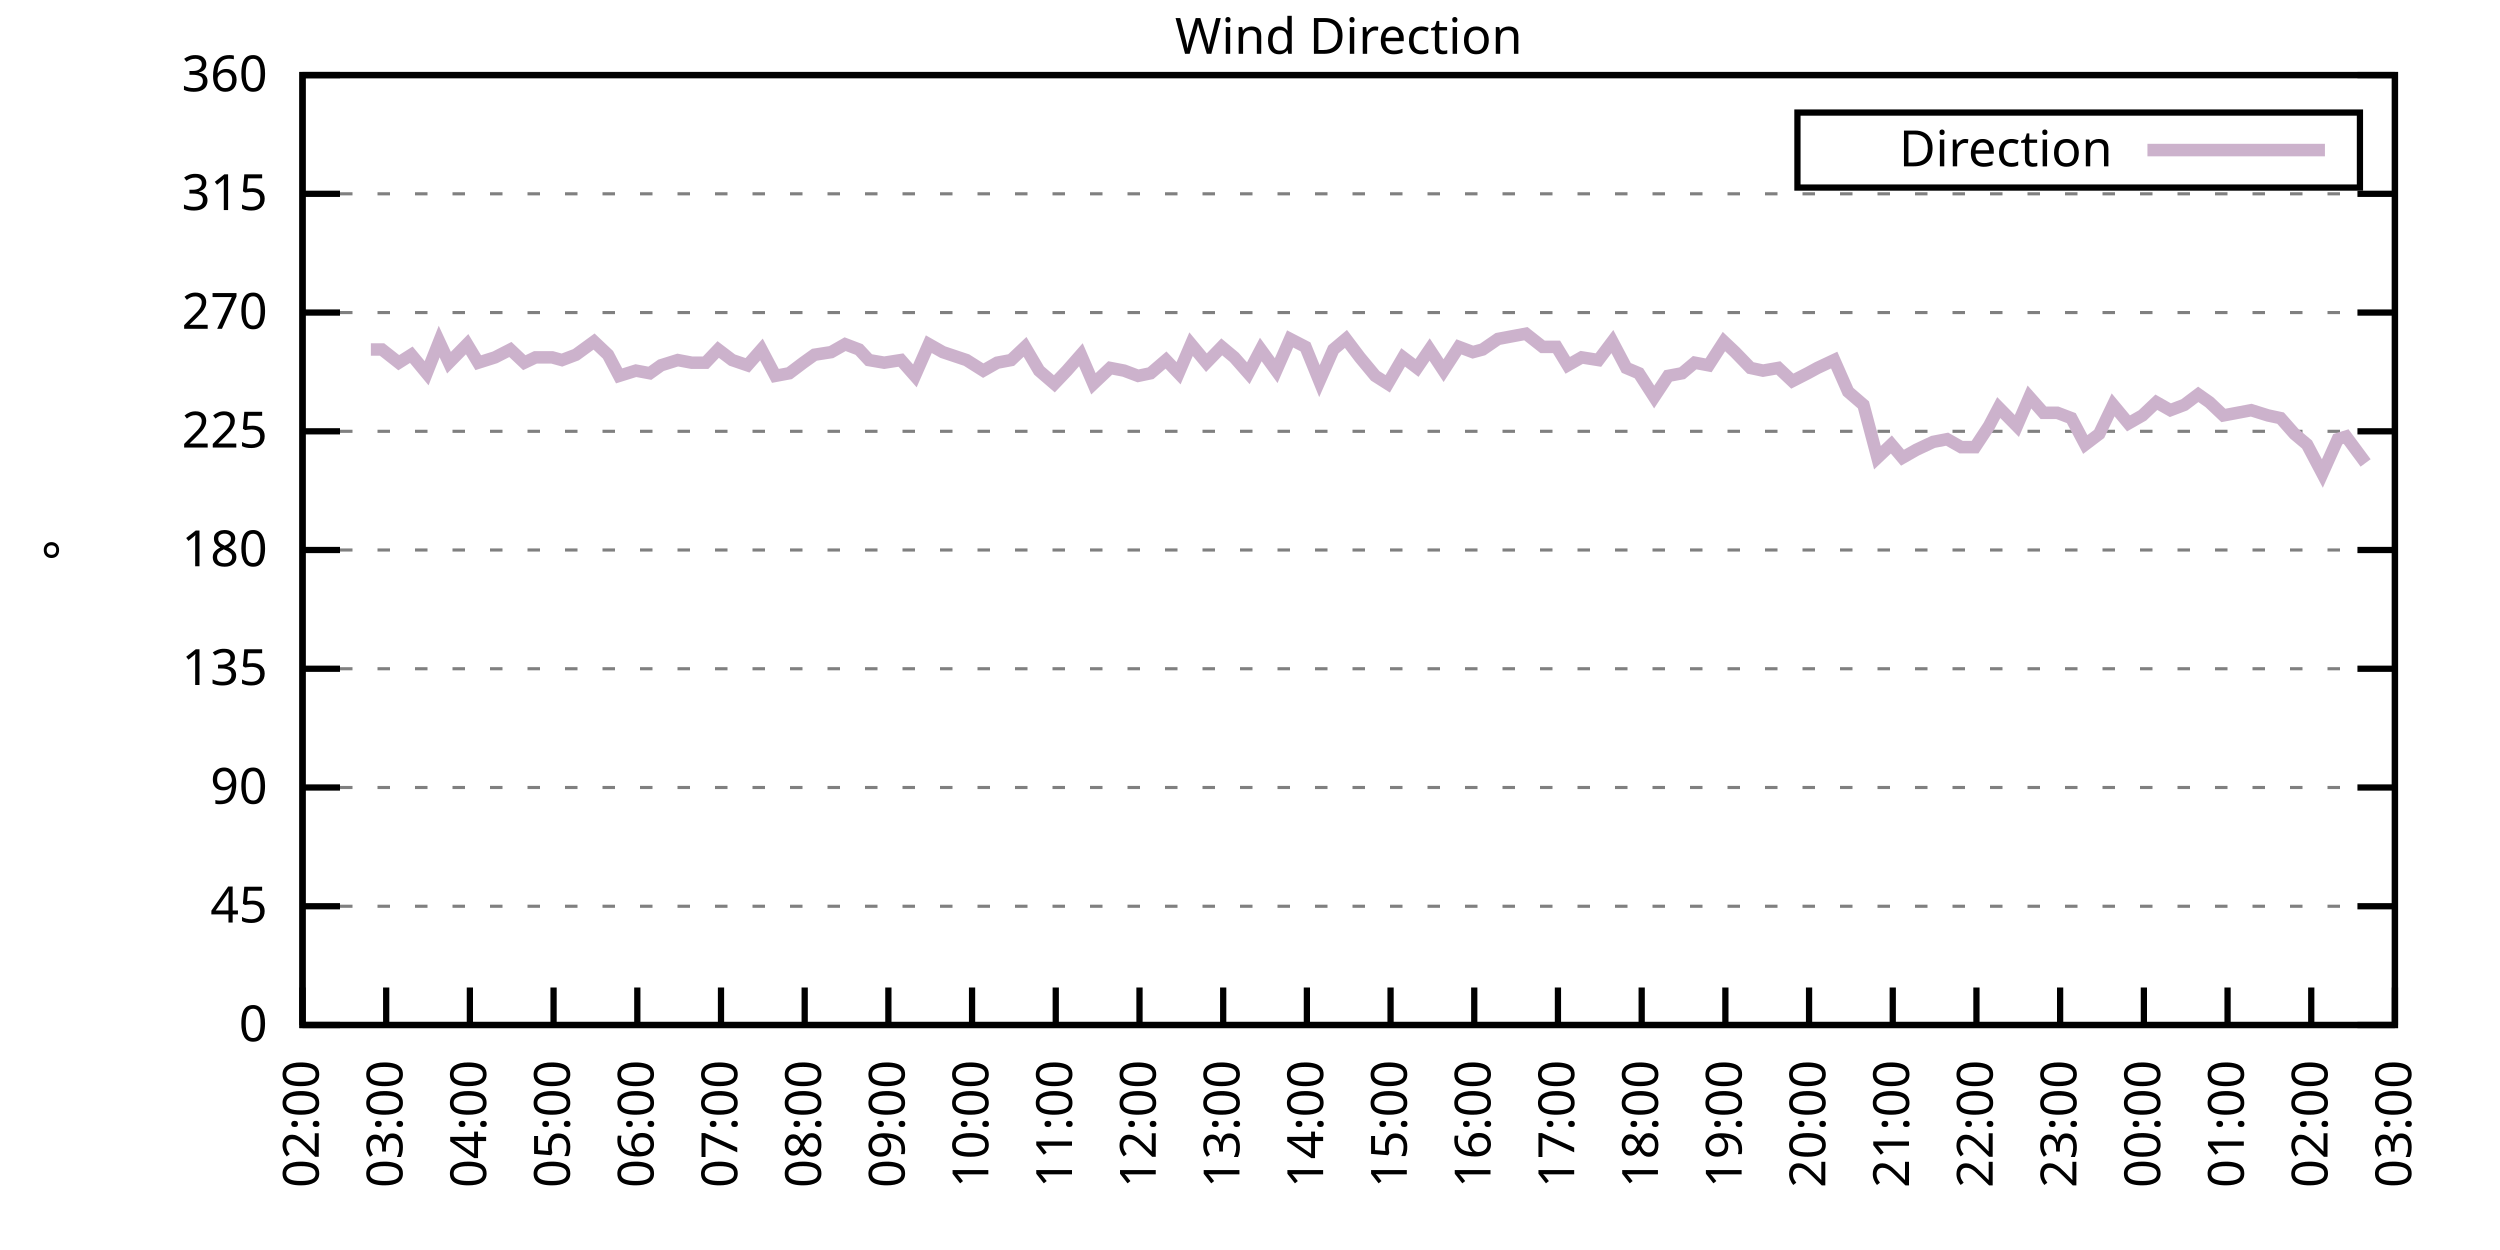
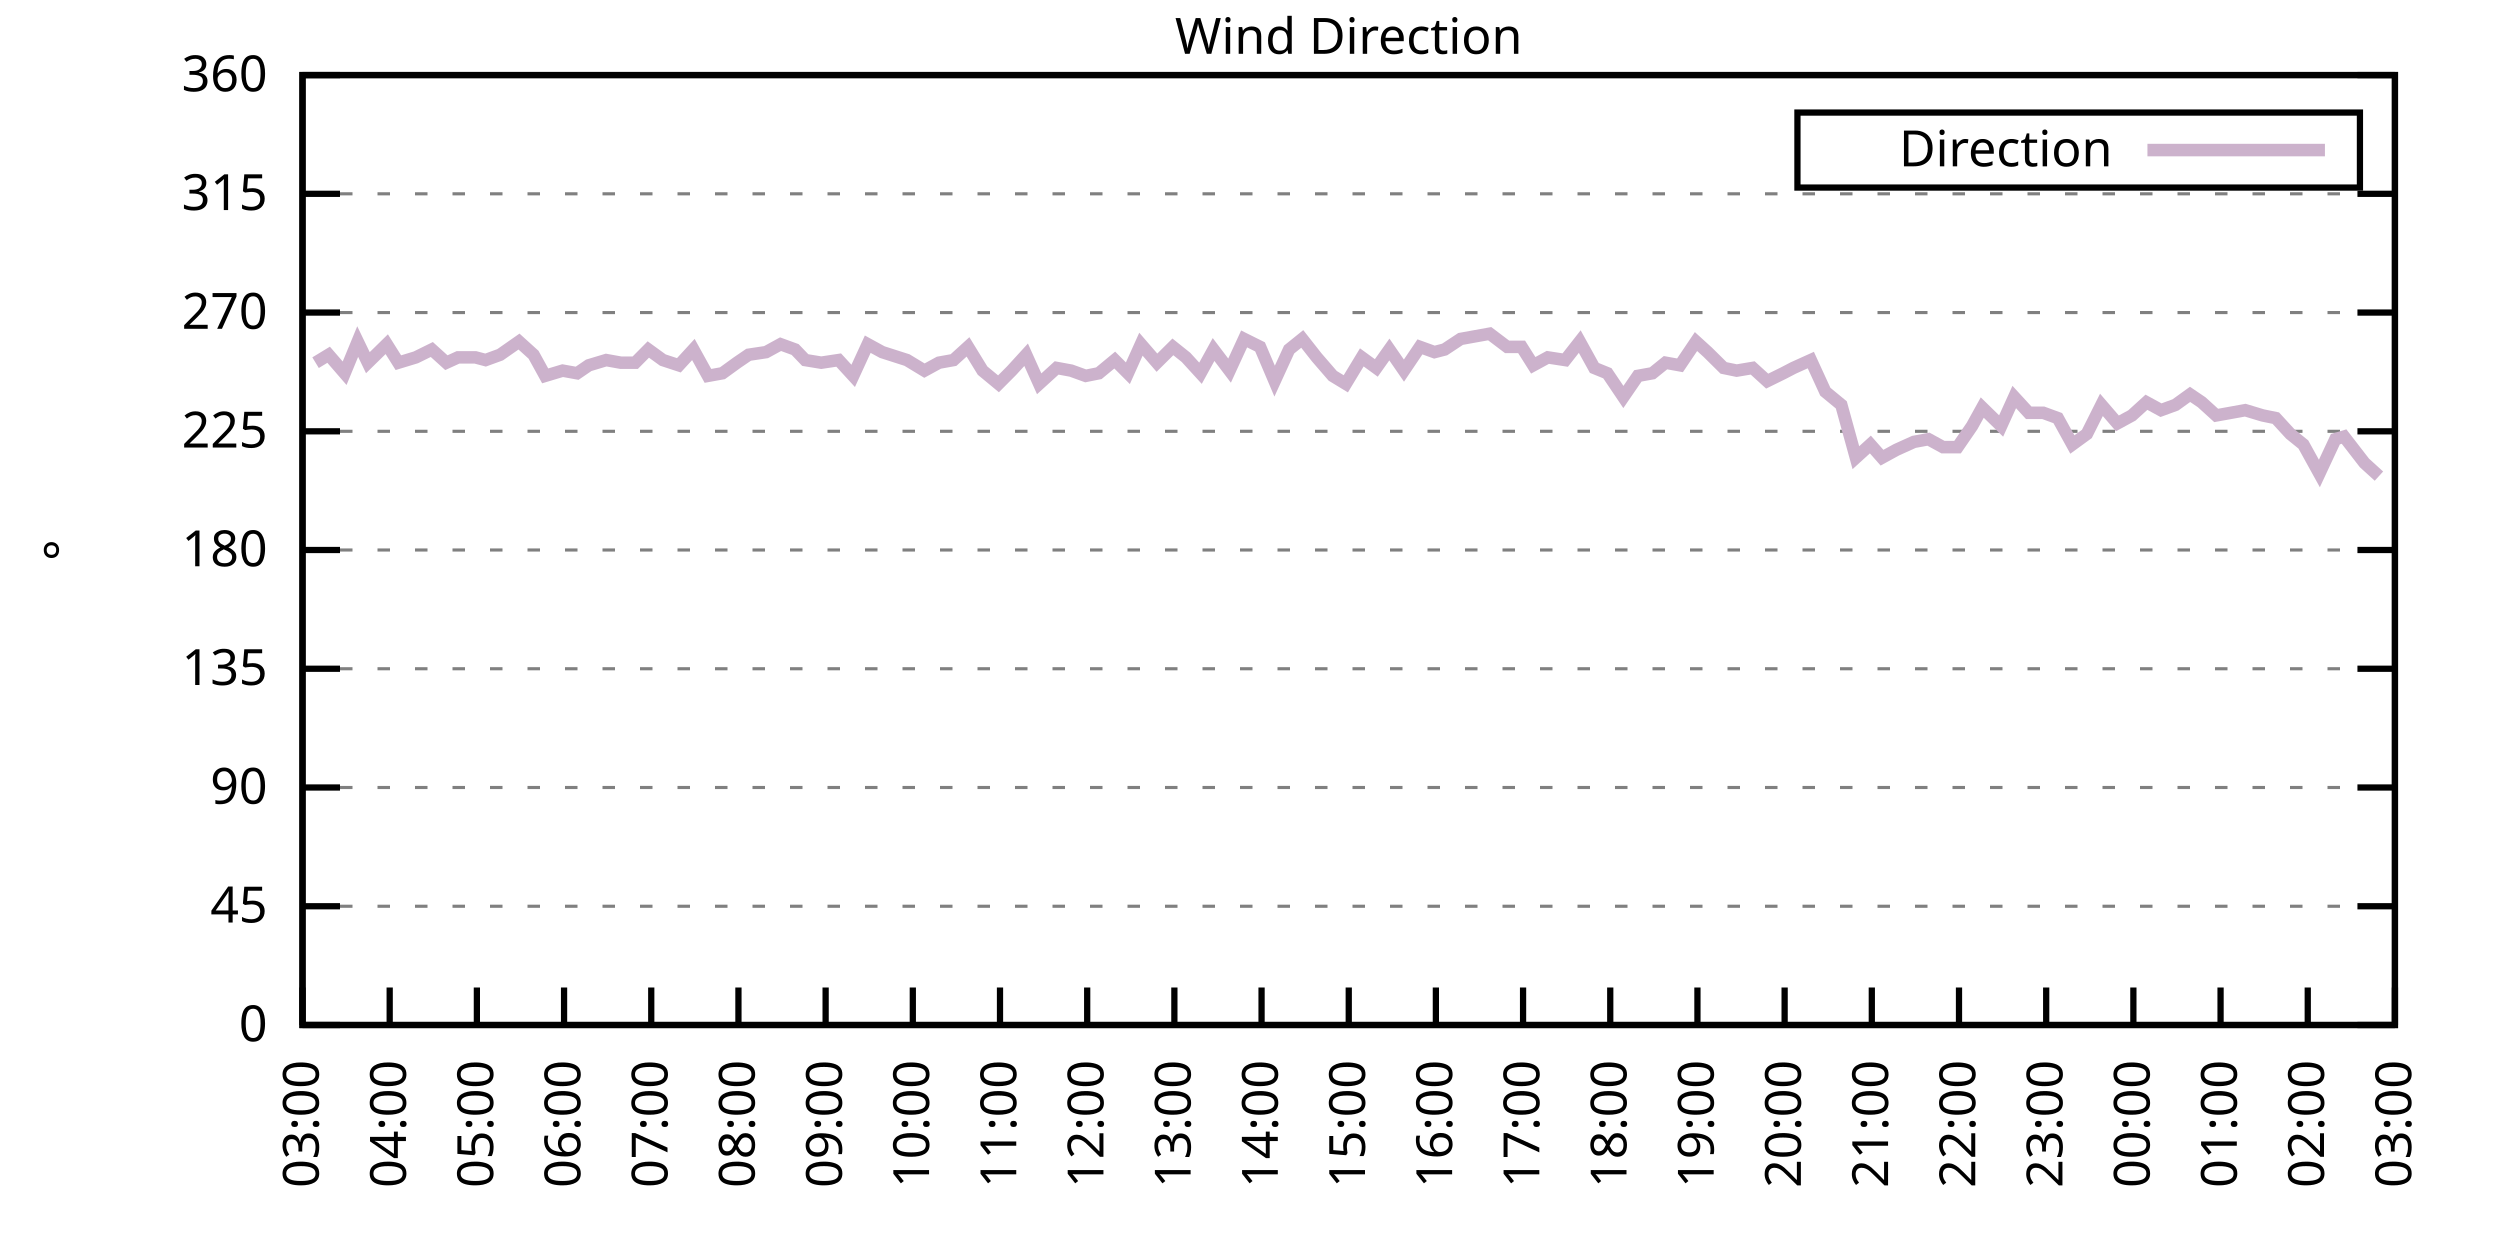
<svg xmlns="http://www.w3.org/2000/svg" xmlns:xlink="http://www.w3.org/1999/xlink" width="400" height="200" viewBox="0 0 400 200">
  <g id="gnuplot_canvas">
    <rect x="0" y="0" width="400" height="200" fill="none" />
    <defs>
      <circle id="gpDot" r="0.5" stroke-width="0.5" stroke="currentColor" />
      <path id="gpPt0" stroke-width="0.333" stroke="currentColor" d="M-1,0 h2 M0,-1 v2" />
      <path id="gpPt1" stroke-width="0.333" stroke="currentColor" d="M-1,-1 L1,1 M1,-1 L-1,1" />
      <path id="gpPt2" stroke-width="0.333" stroke="currentColor" d="M-1,0 L1,0 M0,-1 L0,1 M-1,-1 L1,1 M-1,1 L1,-1" />
      <rect id="gpPt3" stroke-width="0.333" stroke="currentColor" x="-1" y="-1" width="2" height="2" />
      <rect id="gpPt4" stroke-width="0.333" stroke="currentColor" fill="currentColor" x="-1" y="-1" width="2" height="2" />
      <circle id="gpPt5" stroke-width="0.333" stroke="currentColor" cx="0" cy="0" r="1" />
      <use xlink:href="#gpPt5" id="gpPt6" fill="currentColor" stroke="none" />
      <path id="gpPt7" stroke-width="0.333" stroke="currentColor" d="M0,-1.33 L-1.33,0.67 L1.33,0.67 z" />
      <use xlink:href="#gpPt7" id="gpPt8" fill="currentColor" stroke="none" />
      <use xlink:href="#gpPt7" id="gpPt9" stroke="currentColor" transform="rotate(180)" />
      <use xlink:href="#gpPt9" id="gpPt10" fill="currentColor" stroke="none" />
      <use xlink:href="#gpPt3" id="gpPt11" stroke="currentColor" transform="rotate(45)" />
      <use xlink:href="#gpPt11" id="gpPt12" fill="currentColor" stroke="none" />
      <path id="gpPt13" stroke-width="0.333" stroke="currentColor" d="M0,1.330 L1.265,0.411 L0.782,-1.067 L-0.782,-1.076 L-1.265,0.411 z" />
      <use xlink:href="#gpPt13" id="gpPt14" fill="currentColor" stroke="none" />
      <filter id="textbox" filterUnits="objectBoundingBox" x="0" y="0" height="1" width="1">
        <feFlood flood-color="white" flood-opacity="1" result="bgnd" />
        <feComposite in="SourceGraphic" in2="bgnd" operator="atop" />
      </filter>
      <filter id="greybox" filterUnits="objectBoundingBox" x="0" y="0" height="1" width="1">
        <feFlood flood-color="lightgrey" flood-opacity="1" result="grey" />
        <feComposite in="SourceGraphic" in2="grey" operator="atop" />
      </filter>
    </defs>
    <g fill="none" color="white" stroke="currentColor" stroke-width="1.00" stroke-linecap="butt" stroke-linejoin="miter">
</g>
    <g fill="none" color="black" stroke="currentColor" stroke-width="1.00" stroke-linecap="butt" stroke-linejoin="miter">
      <g stroke="none" shape-rendering="crispEdges">
        <polygon fill="rgb(255, 255, 255)" points="48.40,164.00 383.18,164.00 383.18,12.02 48.40,12.02 " />
      </g>
    </g>
    <g fill="none" color="black" stroke="currentColor" stroke-width="1.00" stroke-linecap="butt" stroke-linejoin="miter">
</g>
    <g fill="none" color="black" stroke="black" stroke-width="0.50" stroke-linecap="butt" stroke-linejoin="miter">
</g>
    <g fill="none" color="gray" stroke="currentColor" stroke-width="0.50" stroke-linecap="butt" stroke-linejoin="miter">
      <path stroke="gray" stroke-dasharray="2,4" class="gridline" d="M48.40,164.00 L383.19,164.00  " />
    </g>
    <g fill="none" color="gray" stroke="gray" stroke-width="1.00" stroke-linecap="butt" stroke-linejoin="miter">
</g>
    <g fill="none" color="black" stroke="currentColor" stroke-width="1.00" stroke-linecap="butt" stroke-linejoin="miter">
      <path stroke="black" d="M48.40,164.00 L54.40,164.00 M383.19,164.00 L377.19,164.00  " />
      <g transform="translate(42.80,166.60)" stroke="none" fill="black" font-family="Sans" font-size="8.00" text-anchor="end">
        <text>
          <tspan font-family="Sans"> 0</tspan>
        </text>
      </g>
    </g>
    <g fill="none" color="black" stroke="currentColor" stroke-width="1.00" stroke-linecap="butt" stroke-linejoin="miter">
</g>
    <g fill="none" color="black" stroke="black" stroke-width="0.50" stroke-linecap="butt" stroke-linejoin="miter">
</g>
    <g fill="none" color="gray" stroke="currentColor" stroke-width="0.50" stroke-linecap="butt" stroke-linejoin="miter">
      <path stroke="gray" stroke-dasharray="2,4" class="gridline" d="M48.40,145.00 L383.19,145.00  " />
    </g>
    <g fill="none" color="gray" stroke="gray" stroke-width="1.00" stroke-linecap="butt" stroke-linejoin="miter">
</g>
    <g fill="none" color="black" stroke="currentColor" stroke-width="1.00" stroke-linecap="butt" stroke-linejoin="miter">
      <path stroke="black" d="M48.40,145.00 L54.40,145.00 M383.19,145.00 L377.19,145.00  " />
      <g transform="translate(42.80,147.60)" stroke="none" fill="black" font-family="Sans" font-size="8.00" text-anchor="end">
        <text>
          <tspan font-family="Sans"> 45</tspan>
        </text>
      </g>
    </g>
    <g fill="none" color="black" stroke="currentColor" stroke-width="1.00" stroke-linecap="butt" stroke-linejoin="miter">
</g>
    <g fill="none" color="black" stroke="black" stroke-width="0.50" stroke-linecap="butt" stroke-linejoin="miter">
</g>
    <g fill="none" color="gray" stroke="currentColor" stroke-width="0.50" stroke-linecap="butt" stroke-linejoin="miter">
      <path stroke="gray" stroke-dasharray="2,4" class="gridline" d="M48.40,126.00 L383.19,126.00  " />
    </g>
    <g fill="none" color="gray" stroke="gray" stroke-width="1.00" stroke-linecap="butt" stroke-linejoin="miter">
</g>
    <g fill="none" color="black" stroke="currentColor" stroke-width="1.00" stroke-linecap="butt" stroke-linejoin="miter">
      <path stroke="black" d="M48.40,126.00 L54.40,126.00 M383.19,126.00 L377.19,126.00  " />
      <g transform="translate(42.80,128.60)" stroke="none" fill="black" font-family="Sans" font-size="8.00" text-anchor="end">
        <text>
          <tspan font-family="Sans"> 90</tspan>
        </text>
      </g>
    </g>
    <g fill="none" color="black" stroke="currentColor" stroke-width="1.00" stroke-linecap="butt" stroke-linejoin="miter">
</g>
    <g fill="none" color="black" stroke="black" stroke-width="0.50" stroke-linecap="butt" stroke-linejoin="miter">
</g>
    <g fill="none" color="gray" stroke="currentColor" stroke-width="0.50" stroke-linecap="butt" stroke-linejoin="miter">
      <path stroke="gray" stroke-dasharray="2,4" class="gridline" d="M48.40,107.00 L383.19,107.00  " />
    </g>
    <g fill="none" color="gray" stroke="gray" stroke-width="1.00" stroke-linecap="butt" stroke-linejoin="miter">
</g>
    <g fill="none" color="black" stroke="currentColor" stroke-width="1.00" stroke-linecap="butt" stroke-linejoin="miter">
      <path stroke="black" d="M48.40,107.00 L54.40,107.00 M383.19,107.00 L377.19,107.00  " />
      <g transform="translate(42.80,109.60)" stroke="none" fill="black" font-family="Sans" font-size="8.00" text-anchor="end">
        <text>
          <tspan font-family="Sans"> 135</tspan>
        </text>
      </g>
    </g>
    <g fill="none" color="black" stroke="currentColor" stroke-width="1.00" stroke-linecap="butt" stroke-linejoin="miter">
</g>
    <g fill="none" color="black" stroke="black" stroke-width="0.50" stroke-linecap="butt" stroke-linejoin="miter">
</g>
    <g fill="none" color="gray" stroke="currentColor" stroke-width="0.50" stroke-linecap="butt" stroke-linejoin="miter">
      <path stroke="gray" stroke-dasharray="2,4" class="gridline" d="M48.40,88.00 L383.19,88.00  " />
    </g>
    <g fill="none" color="gray" stroke="gray" stroke-width="1.00" stroke-linecap="butt" stroke-linejoin="miter">
</g>
    <g fill="none" color="black" stroke="currentColor" stroke-width="1.00" stroke-linecap="butt" stroke-linejoin="miter">
      <path stroke="black" d="M48.40,88.00 L54.40,88.00 M383.19,88.00 L377.19,88.00  " />
      <g transform="translate(42.80,90.60)" stroke="none" fill="black" font-family="Sans" font-size="8.00" text-anchor="end">
        <text>
          <tspan font-family="Sans"> 180</tspan>
        </text>
      </g>
    </g>
    <g fill="none" color="black" stroke="currentColor" stroke-width="1.00" stroke-linecap="butt" stroke-linejoin="miter">
</g>
    <g fill="none" color="black" stroke="black" stroke-width="0.50" stroke-linecap="butt" stroke-linejoin="miter">
</g>
    <g fill="none" color="gray" stroke="currentColor" stroke-width="0.50" stroke-linecap="butt" stroke-linejoin="miter">
      <path stroke="gray" stroke-dasharray="2,4" class="gridline" d="M48.40,69.01 L383.19,69.01  " />
    </g>
    <g fill="none" color="gray" stroke="gray" stroke-width="1.00" stroke-linecap="butt" stroke-linejoin="miter">
</g>
    <g fill="none" color="black" stroke="currentColor" stroke-width="1.00" stroke-linecap="butt" stroke-linejoin="miter">
      <path stroke="black" d="M48.40,69.01 L54.40,69.01 M383.19,69.01 L377.19,69.01  " />
      <g transform="translate(42.80,71.61)" stroke="none" fill="black" font-family="Sans" font-size="8.00" text-anchor="end">
        <text>
          <tspan font-family="Sans"> 225</tspan>
        </text>
      </g>
    </g>
    <g fill="none" color="black" stroke="currentColor" stroke-width="1.00" stroke-linecap="butt" stroke-linejoin="miter">
</g>
    <g fill="none" color="black" stroke="black" stroke-width="0.50" stroke-linecap="butt" stroke-linejoin="miter">
</g>
    <g fill="none" color="gray" stroke="currentColor" stroke-width="0.50" stroke-linecap="butt" stroke-linejoin="miter">
      <path stroke="gray" stroke-dasharray="2,4" class="gridline" d="M48.40,50.01 L383.19,50.01  " />
    </g>
    <g fill="none" color="gray" stroke="gray" stroke-width="1.00" stroke-linecap="butt" stroke-linejoin="miter">
</g>
    <g fill="none" color="black" stroke="currentColor" stroke-width="1.00" stroke-linecap="butt" stroke-linejoin="miter">
      <path stroke="black" d="M48.40,50.01 L54.40,50.01 M383.19,50.01 L377.19,50.01  " />
      <g transform="translate(42.80,52.61)" stroke="none" fill="black" font-family="Sans" font-size="8.00" text-anchor="end">
        <text>
          <tspan font-family="Sans"> 270</tspan>
        </text>
      </g>
    </g>
    <g fill="none" color="black" stroke="currentColor" stroke-width="1.00" stroke-linecap="butt" stroke-linejoin="miter">
</g>
    <g fill="none" color="black" stroke="black" stroke-width="0.50" stroke-linecap="butt" stroke-linejoin="miter">
</g>
    <g fill="none" color="gray" stroke="currentColor" stroke-width="0.50" stroke-linecap="butt" stroke-linejoin="miter">
      <path stroke="gray" stroke-dasharray="2,4" class="gridline" d="M48.40,31.01 L383.19,31.01  " />
    </g>
    <g fill="none" color="gray" stroke="gray" stroke-width="1.00" stroke-linecap="butt" stroke-linejoin="miter">
</g>
    <g fill="none" color="black" stroke="currentColor" stroke-width="1.00" stroke-linecap="butt" stroke-linejoin="miter">
      <path stroke="black" d="M48.40,31.01 L54.40,31.01 M383.19,31.01 L377.19,31.01  " />
      <g transform="translate(42.80,33.61)" stroke="none" fill="black" font-family="Sans" font-size="8.00" text-anchor="end">
        <text>
          <tspan font-family="Sans"> 315</tspan>
        </text>
      </g>
    </g>
    <g fill="none" color="black" stroke="currentColor" stroke-width="1.00" stroke-linecap="butt" stroke-linejoin="miter">
</g>
    <g fill="none" color="black" stroke="black" stroke-width="0.50" stroke-linecap="butt" stroke-linejoin="miter">
</g>
    <g fill="none" color="gray" stroke="currentColor" stroke-width="0.50" stroke-linecap="butt" stroke-linejoin="miter">
      <path stroke="gray" stroke-dasharray="2,4" class="gridline" d="M48.40,12.01 L383.19,12.01  " />
    </g>
    <g fill="none" color="gray" stroke="gray" stroke-width="1.00" stroke-linecap="butt" stroke-linejoin="miter">
</g>
    <g fill="none" color="black" stroke="currentColor" stroke-width="1.00" stroke-linecap="butt" stroke-linejoin="miter">
      <path stroke="black" d="M48.40,12.01 L54.40,12.01 M383.19,12.01 L377.19,12.01  " />
      <g transform="translate(42.80,14.61)" stroke="none" fill="black" font-family="Sans" font-size="8.00" text-anchor="end">
        <text>
          <tspan font-family="Sans"> 360</tspan>
        </text>
      </g>
    </g>
    <g fill="none" color="black" stroke="currentColor" stroke-width="1.00" stroke-linecap="butt" stroke-linejoin="miter">
      <path stroke="black" d="M48.40,164.00 L48.40,158.00  " />
      <g transform="translate(51.00,169.60) rotate(270.00)" stroke="none" fill="black" font-family="Sans" font-size="8.00" text-anchor="end">
        <text>
-           <tspan font-family="Sans">02:00</tspan>
-         </text>
-       </g>
-     </g>
-     <g fill="none" color="black" stroke="currentColor" stroke-width="1.00" stroke-linecap="butt" stroke-linejoin="miter">
-       <path stroke="black" d="M61.79,164.00 L61.79,158.00  " />
-       <g transform="translate(64.39,169.60) rotate(270.00)" stroke="none" fill="black" font-family="Sans" font-size="8.00" text-anchor="end">
-         <text>
          <tspan font-family="Sans">03:00</tspan>
        </text>
      </g>
    </g>
    <g fill="none" color="black" stroke="currentColor" stroke-width="1.00" stroke-linecap="butt" stroke-linejoin="miter">
-       <path stroke="black" d="M75.18,164.00 L75.18,158.00  " />
-       <g transform="translate(77.78,169.60) rotate(270.00)" stroke="none" fill="black" font-family="Sans" font-size="8.00" text-anchor="end">
+       <path stroke="black" d="M62.35,164.00 L62.35,158.00  " />
+       <g transform="translate(64.95,169.60) rotate(270.00)" stroke="none" fill="black" font-family="Sans" font-size="8.00" text-anchor="end">
        <text>
          <tspan font-family="Sans">04:00</tspan>
        </text>
      </g>
    </g>
    <g fill="none" color="black" stroke="currentColor" stroke-width="1.00" stroke-linecap="butt" stroke-linejoin="miter">
-       <path stroke="black" d="M88.57,164.00 L88.57,158.00  " />
-       <g transform="translate(91.17,169.60) rotate(270.00)" stroke="none" fill="black" font-family="Sans" font-size="8.00" text-anchor="end">
+       <path stroke="black" d="M76.30,164.00 L76.30,158.00  " />
+       <g transform="translate(78.90,169.60) rotate(270.00)" stroke="none" fill="black" font-family="Sans" font-size="8.00" text-anchor="end">
        <text>
          <tspan font-family="Sans">05:00</tspan>
        </text>
      </g>
    </g>
    <g fill="none" color="black" stroke="currentColor" stroke-width="1.00" stroke-linecap="butt" stroke-linejoin="miter">
-       <path stroke="black" d="M101.97,164.00 L101.97,158.00  " />
-       <g transform="translate(104.57,169.60) rotate(270.00)" stroke="none" fill="black" font-family="Sans" font-size="8.00" text-anchor="end">
+       <path stroke="black" d="M90.25,164.00 L90.25,158.00  " />
+       <g transform="translate(92.85,169.60) rotate(270.00)" stroke="none" fill="black" font-family="Sans" font-size="8.00" text-anchor="end">
        <text>
          <tspan font-family="Sans">06:00</tspan>
        </text>
      </g>
    </g>
    <g fill="none" color="black" stroke="currentColor" stroke-width="1.00" stroke-linecap="butt" stroke-linejoin="miter">
-       <path stroke="black" d="M115.36,164.00 L115.36,158.00  " />
-       <g transform="translate(117.96,169.60) rotate(270.00)" stroke="none" fill="black" font-family="Sans" font-size="8.00" text-anchor="end">
+       <path stroke="black" d="M104.20,164.00 L104.20,158.00  " />
+       <g transform="translate(106.80,169.60) rotate(270.00)" stroke="none" fill="black" font-family="Sans" font-size="8.00" text-anchor="end">
        <text>
          <tspan font-family="Sans">07:00</tspan>
        </text>
      </g>
    </g>
    <g fill="none" color="black" stroke="currentColor" stroke-width="1.00" stroke-linecap="butt" stroke-linejoin="miter">
-       <path stroke="black" d="M128.75,164.00 L128.75,158.00  " />
-       <g transform="translate(131.35,169.60) rotate(270.00)" stroke="none" fill="black" font-family="Sans" font-size="8.00" text-anchor="end">
+       <path stroke="black" d="M118.15,164.00 L118.15,158.00  " />
+       <g transform="translate(120.75,169.60) rotate(270.00)" stroke="none" fill="black" font-family="Sans" font-size="8.00" text-anchor="end">
        <text>
          <tspan font-family="Sans">08:00</tspan>
        </text>
      </g>
    </g>
    <g fill="none" color="black" stroke="currentColor" stroke-width="1.00" stroke-linecap="butt" stroke-linejoin="miter">
-       <path stroke="black" d="M142.14,164.00 L142.14,158.00  " />
-       <g transform="translate(144.74,169.60) rotate(270.00)" stroke="none" fill="black" font-family="Sans" font-size="8.00" text-anchor="end">
+       <path stroke="black" d="M132.10,164.00 L132.10,158.00  " />
+       <g transform="translate(134.70,169.60) rotate(270.00)" stroke="none" fill="black" font-family="Sans" font-size="8.00" text-anchor="end">
        <text>
          <tspan font-family="Sans">09:00</tspan>
        </text>
      </g>
    </g>
    <g fill="none" color="black" stroke="currentColor" stroke-width="1.00" stroke-linecap="butt" stroke-linejoin="miter">
-       <path stroke="black" d="M155.53,164.00 L155.53,158.00  " />
-       <g transform="translate(158.13,169.60) rotate(270.00)" stroke="none" fill="black" font-family="Sans" font-size="8.00" text-anchor="end">
+       <path stroke="black" d="M146.05,164.00 L146.05,158.00  " />
+       <g transform="translate(148.65,169.60) rotate(270.00)" stroke="none" fill="black" font-family="Sans" font-size="8.00" text-anchor="end">
        <text>
          <tspan font-family="Sans">10:00</tspan>
        </text>
      </g>
    </g>
    <g fill="none" color="black" stroke="currentColor" stroke-width="1.00" stroke-linecap="butt" stroke-linejoin="miter">
-       <path stroke="black" d="M168.92,164.00 L168.92,158.00  " />
-       <g transform="translate(171.52,169.60) rotate(270.00)" stroke="none" fill="black" font-family="Sans" font-size="8.00" text-anchor="end">
+       <path stroke="black" d="M160.00,164.00 L160.00,158.00  " />
+       <g transform="translate(162.60,169.60) rotate(270.00)" stroke="none" fill="black" font-family="Sans" font-size="8.00" text-anchor="end">
        <text>
          <tspan font-family="Sans">11:00</tspan>
        </text>
      </g>
    </g>
    <g fill="none" color="black" stroke="currentColor" stroke-width="1.00" stroke-linecap="butt" stroke-linejoin="miter">
-       <path stroke="black" d="M182.32,164.00 L182.32,158.00  " />
-       <g transform="translate(184.92,169.60) rotate(270.00)" stroke="none" fill="black" font-family="Sans" font-size="8.00" text-anchor="end">
+       <path stroke="black" d="M173.95,164.00 L173.95,158.00  " />
+       <g transform="translate(176.55,169.60) rotate(270.00)" stroke="none" fill="black" font-family="Sans" font-size="8.00" text-anchor="end">
        <text>
          <tspan font-family="Sans">12:00</tspan>
        </text>
      </g>
    </g>
    <g fill="none" color="black" stroke="currentColor" stroke-width="1.00" stroke-linecap="butt" stroke-linejoin="miter">
-       <path stroke="black" d="M195.71,164.00 L195.71,158.00  " />
-       <g transform="translate(198.31,169.60) rotate(270.00)" stroke="none" fill="black" font-family="Sans" font-size="8.00" text-anchor="end">
+       <path stroke="black" d="M187.90,164.00 L187.90,158.00  " />
+       <g transform="translate(190.50,169.60) rotate(270.00)" stroke="none" fill="black" font-family="Sans" font-size="8.00" text-anchor="end">
        <text>
          <tspan font-family="Sans">13:00</tspan>
        </text>
      </g>
    </g>
    <g fill="none" color="black" stroke="currentColor" stroke-width="1.00" stroke-linecap="butt" stroke-linejoin="miter">
-       <path stroke="black" d="M209.10,164.00 L209.10,158.00  " />
-       <g transform="translate(211.70,169.60) rotate(270.00)" stroke="none" fill="black" font-family="Sans" font-size="8.00" text-anchor="end">
+       <path stroke="black" d="M201.85,164.00 L201.85,158.00  " />
+       <g transform="translate(204.45,169.60) rotate(270.00)" stroke="none" fill="black" font-family="Sans" font-size="8.00" text-anchor="end">
        <text>
          <tspan font-family="Sans">14:00</tspan>
        </text>
      </g>
    </g>
    <g fill="none" color="black" stroke="currentColor" stroke-width="1.00" stroke-linecap="butt" stroke-linejoin="miter">
-       <path stroke="black" d="M222.49,164.00 L222.49,158.00  " />
-       <g transform="translate(225.09,169.60) rotate(270.00)" stroke="none" fill="black" font-family="Sans" font-size="8.00" text-anchor="end">
+       <path stroke="black" d="M215.80,164.00 L215.80,158.00  " />
+       <g transform="translate(218.40,169.60) rotate(270.00)" stroke="none" fill="black" font-family="Sans" font-size="8.00" text-anchor="end">
        <text>
          <tspan font-family="Sans">15:00</tspan>
        </text>
      </g>
    </g>
    <g fill="none" color="black" stroke="currentColor" stroke-width="1.00" stroke-linecap="butt" stroke-linejoin="miter">
-       <path stroke="black" d="M235.88,164.00 L235.88,158.00  " />
-       <g transform="translate(238.48,169.60) rotate(270.00)" stroke="none" fill="black" font-family="Sans" font-size="8.00" text-anchor="end">
+       <path stroke="black" d="M229.74,164.00 L229.74,158.00  " />
+       <g transform="translate(232.34,169.60) rotate(270.00)" stroke="none" fill="black" font-family="Sans" font-size="8.00" text-anchor="end">
        <text>
          <tspan font-family="Sans">16:00</tspan>
        </text>
      </g>
    </g>
    <g fill="none" color="black" stroke="currentColor" stroke-width="1.00" stroke-linecap="butt" stroke-linejoin="miter">
-       <path stroke="black" d="M249.27,164.00 L249.27,158.00  " />
-       <g transform="translate(251.87,169.60) rotate(270.00)" stroke="none" fill="black" font-family="Sans" font-size="8.00" text-anchor="end">
+       <path stroke="black" d="M243.69,164.00 L243.69,158.00  " />
+       <g transform="translate(246.29,169.60) rotate(270.00)" stroke="none" fill="black" font-family="Sans" font-size="8.00" text-anchor="end">
        <text>
          <tspan font-family="Sans">17:00</tspan>
        </text>
      </g>
    </g>
    <g fill="none" color="black" stroke="currentColor" stroke-width="1.00" stroke-linecap="butt" stroke-linejoin="miter">
-       <path stroke="black" d="M262.67,164.00 L262.67,158.00  " />
-       <g transform="translate(265.27,169.60) rotate(270.00)" stroke="none" fill="black" font-family="Sans" font-size="8.00" text-anchor="end">
+       <path stroke="black" d="M257.64,164.00 L257.64,158.00  " />
+       <g transform="translate(260.24,169.60) rotate(270.00)" stroke="none" fill="black" font-family="Sans" font-size="8.00" text-anchor="end">
        <text>
          <tspan font-family="Sans">18:00</tspan>
        </text>
      </g>
    </g>
    <g fill="none" color="black" stroke="currentColor" stroke-width="1.00" stroke-linecap="butt" stroke-linejoin="miter">
-       <path stroke="black" d="M276.06,164.00 L276.06,158.00  " />
-       <g transform="translate(278.66,169.60) rotate(270.00)" stroke="none" fill="black" font-family="Sans" font-size="8.00" text-anchor="end">
+       <path stroke="black" d="M271.59,164.00 L271.59,158.00  " />
+       <g transform="translate(274.19,169.60) rotate(270.00)" stroke="none" fill="black" font-family="Sans" font-size="8.00" text-anchor="end">
        <text>
          <tspan font-family="Sans">19:00</tspan>
        </text>
      </g>
    </g>
    <g fill="none" color="black" stroke="currentColor" stroke-width="1.00" stroke-linecap="butt" stroke-linejoin="miter">
-       <path stroke="black" d="M289.45,164.00 L289.45,158.00  " />
-       <g transform="translate(292.05,169.60) rotate(270.00)" stroke="none" fill="black" font-family="Sans" font-size="8.00" text-anchor="end">
+       <path stroke="black" d="M285.54,164.00 L285.54,158.00  " />
+       <g transform="translate(288.14,169.60) rotate(270.00)" stroke="none" fill="black" font-family="Sans" font-size="8.00" text-anchor="end">
        <text>
          <tspan font-family="Sans">20:00</tspan>
        </text>
      </g>
    </g>
    <g fill="none" color="black" stroke="currentColor" stroke-width="1.00" stroke-linecap="butt" stroke-linejoin="miter">
-       <path stroke="black" d="M302.84,164.00 L302.84,158.00  " />
-       <g transform="translate(305.44,169.60) rotate(270.00)" stroke="none" fill="black" font-family="Sans" font-size="8.00" text-anchor="end">
+       <path stroke="black" d="M299.49,164.00 L299.49,158.00  " />
+       <g transform="translate(302.09,169.60) rotate(270.00)" stroke="none" fill="black" font-family="Sans" font-size="8.00" text-anchor="end">
        <text>
          <tspan font-family="Sans">21:00</tspan>
        </text>
      </g>
    </g>
    <g fill="none" color="black" stroke="currentColor" stroke-width="1.00" stroke-linecap="butt" stroke-linejoin="miter">
-       <path stroke="black" d="M316.23,164.00 L316.23,158.00  " />
-       <g transform="translate(318.83,169.60) rotate(270.00)" stroke="none" fill="black" font-family="Sans" font-size="8.00" text-anchor="end">
+       <path stroke="black" d="M313.44,164.00 L313.44,158.00  " />
+       <g transform="translate(316.04,169.60) rotate(270.00)" stroke="none" fill="black" font-family="Sans" font-size="8.00" text-anchor="end">
        <text>
          <tspan font-family="Sans">22:00</tspan>
        </text>
      </g>
    </g>
    <g fill="none" color="black" stroke="currentColor" stroke-width="1.00" stroke-linecap="butt" stroke-linejoin="miter">
-       <path stroke="black" d="M329.62,164.00 L329.62,158.00  " />
-       <g transform="translate(332.22,169.60) rotate(270.00)" stroke="none" fill="black" font-family="Sans" font-size="8.00" text-anchor="end">
+       <path stroke="black" d="M327.39,164.00 L327.39,158.00  " />
+       <g transform="translate(329.99,169.60) rotate(270.00)" stroke="none" fill="black" font-family="Sans" font-size="8.00" text-anchor="end">
        <text>
          <tspan font-family="Sans">23:00</tspan>
        </text>
      </g>
    </g>
    <g fill="none" color="black" stroke="currentColor" stroke-width="1.00" stroke-linecap="butt" stroke-linejoin="miter">
-       <path stroke="black" d="M343.02,164.00 L343.02,158.00  " />
-       <g transform="translate(345.62,169.60) rotate(270.00)" stroke="none" fill="black" font-family="Sans" font-size="8.00" text-anchor="end">
+       <path stroke="black" d="M341.34,164.00 L341.34,158.00  " />
+       <g transform="translate(343.94,169.60) rotate(270.00)" stroke="none" fill="black" font-family="Sans" font-size="8.00" text-anchor="end">
        <text>
          <tspan font-family="Sans">00:00</tspan>
        </text>
      </g>
    </g>
    <g fill="none" color="black" stroke="currentColor" stroke-width="1.00" stroke-linecap="butt" stroke-linejoin="miter">
-       <path stroke="black" d="M356.41,164.00 L356.41,158.00  " />
-       <g transform="translate(359.01,169.60) rotate(270.00)" stroke="none" fill="black" font-family="Sans" font-size="8.00" text-anchor="end">
+       <path stroke="black" d="M355.29,164.00 L355.29,158.00  " />
+       <g transform="translate(357.89,169.60) rotate(270.00)" stroke="none" fill="black" font-family="Sans" font-size="8.00" text-anchor="end">
        <text>
          <tspan font-family="Sans">01:00</tspan>
        </text>
      </g>
    </g>
    <g fill="none" color="black" stroke="currentColor" stroke-width="1.00" stroke-linecap="butt" stroke-linejoin="miter">
-       <path stroke="black" d="M369.80,164.00 L369.80,158.00  " />
-       <g transform="translate(372.40,169.60) rotate(270.00)" stroke="none" fill="black" font-family="Sans" font-size="8.00" text-anchor="end">
+       <path stroke="black" d="M369.24,164.00 L369.24,158.00  " />
+       <g transform="translate(371.84,169.60) rotate(270.00)" stroke="none" fill="black" font-family="Sans" font-size="8.00" text-anchor="end">
        <text>
          <tspan font-family="Sans">02:00</tspan>
        </text>
      </g>
    </g>
    <g fill="none" color="black" stroke="currentColor" stroke-width="1.00" stroke-linecap="butt" stroke-linejoin="miter">
      <path stroke="black" d="M383.19,164.00 L383.19,158.00  " />
      <g transform="translate(385.79,169.60) rotate(270.00)" stroke="none" fill="black" font-family="Sans" font-size="8.00" text-anchor="end">
        <text>
          <tspan font-family="Sans">03:00</tspan>
        </text>
      </g>
    </g>
    <g fill="none" color="black" stroke="currentColor" stroke-width="1.00" stroke-linecap="butt" stroke-linejoin="miter">
</g>
    <g fill="none" color="black" stroke="currentColor" stroke-width="1.00" stroke-linecap="butt" stroke-linejoin="miter">
      <path stroke="black" d="M48.40,12.01 L48.40,164.00 L383.19,164.00 L383.19,12.01 L48.40,12.01 Z  " />
    </g>
    <g fill="none" color="black" stroke="currentColor" stroke-width="1.00" stroke-linecap="butt" stroke-linejoin="miter">
</g>
    <g fill="none" color="black" stroke="currentColor" stroke-width="1.00" stroke-linecap="butt" stroke-linejoin="miter">
      <path stroke="black" d="M287.59,30.01 L287.59,18.01 L377.59,18.01 L377.59,30.01 L287.59,30.01 Z  " />
    </g>
    <g id="Wind_direction_plot_1">
      <g fill="none" color="white" stroke="black" stroke-width="2.00" stroke-linecap="butt" stroke-linejoin="miter">
</g>
      <g fill="none" color="black" stroke="currentColor" stroke-width="2.00" stroke-linecap="butt" stroke-linejoin="miter">
        <g transform="translate(337.99,26.61)" stroke="none" fill="black" font-family="Sans" font-size="8.00" text-anchor="end">
          <text>
            <tspan font-family="Sans">Direction</tspan>
          </text>
        </g>
      </g>
      <g fill="none" color="black" stroke="currentColor" stroke-width="2.00" stroke-linecap="butt" stroke-linejoin="miter">
-         <path stroke="rgb(204, 178, 204)" d="M343.59,24.01 L371.99,24.01 M59.34,55.92 L61.12,55.92 L63.80,58.03 L65.81,56.76 L68.26,59.72 L70.27,54.65   L71.84,58.03 L74.74,55.07 L76.52,58.03 L79.20,57.18 L81.66,55.92 L83.89,58.03 L85.67,57.18 L88.35,57.18   L89.91,57.61 L92.15,56.76 L95.05,54.65 L97.28,56.76 L99.06,60.14 L101.74,59.30 L103.98,59.72 L105.76,58.45   L108.44,57.61 L110.67,58.03 L112.90,58.03 L114.91,55.92 L117.14,57.61 L119.60,58.45 L121.83,55.92 L124.06,60.14   L126.29,59.72 L128.53,58.03 L130.31,56.76 L132.99,56.34 L135.22,55.07 L137.45,55.92 L139.02,57.61 L141.47,58.03   L144.15,57.61 L146.38,60.14 L148.61,55.07 L150.85,56.34 L154.64,57.61 L157.32,59.30 L159.55,58.03 L161.78,57.61   L164.01,55.50 L166.25,59.30 L168.70,61.41 L170.71,59.30 L172.94,56.76 L174.95,61.41 L177.63,58.87 L179.86,59.30   L182.09,60.14 L184.10,59.72 L186.56,57.61 L188.57,59.72 L190.57,55.07 L193.03,58.03 L195.48,55.50 L197.49,57.18   L199.73,59.72 L201.73,55.92 L204.19,59.30 L206.42,54.23 L208.88,55.50 L211.11,60.98 L213.34,55.92 L215.35,54.23   L217.58,57.18 L220.04,60.14 L222.04,61.41 L224.50,57.18 L226.73,58.87 L228.74,55.92 L230.97,59.30 L233.43,55.50   L235.66,56.34 L237.22,55.92 L239.68,54.23 L241.91,53.81 L244.14,53.39 L246.82,55.50 L249.05,55.50 L250.84,58.45   L253.07,57.18 L255.75,57.61 L257.98,54.65 L260.21,58.87 L262.22,59.72 L264.67,63.52 L266.91,60.14 L269.14,59.72   L271.15,58.03 L273.38,58.45 L275.83,54.65 L277.62,56.34 L280.07,58.87 L282.08,59.30 L284.54,58.87 L286.77,60.98   L289.23,59.72 L290.79,58.87 L293.47,57.61 L295.70,62.67 L298.15,64.78 L300.39,73.23 L302.62,71.12 L304.40,73.23   L306.63,71.96 L309.31,70.70 L311.54,70.27 L313.78,71.54 L316.01,71.54 L318.24,68.16 L319.80,65.21 L322.70,68.16   L324.71,63.52 L326.95,66.05 L329.18,66.05 L331.41,66.90 L333.64,71.12 L335.87,69.43 L338.10,64.78 L340.56,67.74   L342.79,66.47 L345.02,64.36 L347.26,65.63 L349.49,64.78 L351.72,63.10 L353.51,64.36 L355.74,66.47 L357.97,66.05   L360.20,65.63 L362.88,66.47 L364.89,66.90 L367.12,69.43 L369.13,71.12 L371.58,75.76 L374.04,70.27 L375.38,69.85   L378.50,74.07  " />
+         <path stroke="rgb(204, 178, 204)" d="M343.59,24.01 L371.99,24.01 M50.49,58.03 L52.58,56.76 L55.14,59.72 L57.23,54.65 L58.86,58.03 L61.88,55.07   L63.74,58.03 L66.53,57.18 L69.09,55.92 L71.42,58.03 L73.28,57.18 L76.07,57.18 L77.69,57.61 L80.02,56.76   L83.04,54.65 L85.37,56.76 L87.23,60.14 L90.02,59.30 L92.34,59.72 L94.20,58.45 L96.99,57.61 L99.32,58.03   L101.64,58.03 L103.73,55.92 L106.06,57.61 L108.62,58.45 L110.94,55.92 L113.27,60.14 L115.59,59.72 L117.92,58.03   L119.78,56.76 L122.57,56.34 L124.89,55.07 L127.22,55.92 L128.84,57.61 L131.40,58.03 L134.19,57.61 L136.51,60.14   L138.84,55.07 L141.16,56.34 L145.12,57.61 L147.91,59.30 L150.23,58.03 L152.56,57.61 L154.88,55.50 L157.21,59.30   L159.76,61.41 L161.86,59.30 L164.18,56.76 L166.27,61.41 L169.06,58.87 L171.39,59.30 L173.71,60.14 L175.81,59.72   L178.36,57.61 L180.46,59.72 L182.55,55.07 L185.11,58.03 L187.66,55.50 L189.76,57.18 L192.08,59.72 L194.17,55.92   L196.73,59.30 L199.06,54.23 L201.61,55.50 L203.94,60.98 L206.26,55.92 L208.36,54.23 L210.68,57.18 L213.24,60.14   L215.33,61.41 L217.89,57.18 L220.21,58.87 L222.30,55.92 L224.63,59.30 L227.19,55.50 L229.51,56.34 L231.14,55.92   L233.70,54.23 L236.02,53.81 L238.35,53.39 L241.14,55.50 L243.46,55.50 L245.32,58.45 L247.65,57.18 L250.44,57.61   L252.76,54.65 L255.09,58.87 L257.18,59.72 L259.74,63.52 L262.06,60.14 L264.39,59.72 L266.48,58.03 L268.80,58.45   L271.36,54.65 L273.22,56.34 L275.78,58.87 L277.87,59.30 L280.43,58.87 L282.75,60.98 L285.31,59.72 L286.94,58.87   L289.73,57.61 L292.05,62.67 L294.61,64.78 L296.94,73.23 L299.26,71.12 L301.12,73.23 L303.44,71.96 L306.23,70.70   L308.56,70.27 L310.88,71.54 L313.21,71.54 L315.53,68.16 L317.16,65.21 L320.18,68.16 L322.28,63.52 L324.60,66.05   L326.93,66.05 L329.25,66.90 L331.58,71.12 L333.90,69.43 L336.23,64.78 L338.78,67.74 L341.11,66.47 L343.43,64.36   L345.76,65.63 L348.08,64.78 L350.41,63.10 L352.27,64.36 L354.59,66.47 L356.92,66.05 L359.24,65.63 L362.03,66.47   L364.13,66.90 L366.45,69.43 L368.54,71.12 L371.10,75.76 L373.66,70.27 L375.05,69.85 L378.31,74.07 L380.63,76.18    " />
      </g>
    </g>
    <g fill="none" color="black" stroke="currentColor" stroke-width="2.00" stroke-linecap="butt" stroke-linejoin="miter">
</g>
    <g fill="none" color="black" stroke="black" stroke-width="1.00" stroke-linecap="butt" stroke-linejoin="miter">
</g>
    <g fill="none" color="black" stroke="currentColor" stroke-width="1.00" stroke-linecap="butt" stroke-linejoin="miter">
      <path stroke="black" d="M48.40,12.01 L48.40,164.00 L383.19,164.00 L383.19,12.01 L48.40,12.01 Z  " />
      <g transform="translate(12.80,88.01) rotate(270.00)" stroke="none" fill="black" font-family="Sans" font-size="8.00" text-anchor="middle">
        <text>
          <tspan font-family="Sans">°</tspan>
        </text>
      </g>
    </g>
    <g fill="none" color="black" stroke="currentColor" stroke-width="1.00" stroke-linecap="butt" stroke-linejoin="miter">
</g>
    <g fill="none" color="black" stroke="currentColor" stroke-width="1.00" stroke-linecap="butt" stroke-linejoin="miter">
      <g transform="translate(215.79,8.61)" stroke="none" fill="black" font-family="Sans" font-size="8.00" text-anchor="middle">
        <text>
          <tspan font-family="Sans">Wind Direction</tspan>
        </text>
      </g>
    </g>
    <g fill="none" color="black" stroke="currentColor" stroke-width="1.00" stroke-linecap="butt" stroke-linejoin="miter">
</g>
  </g>
</svg>
